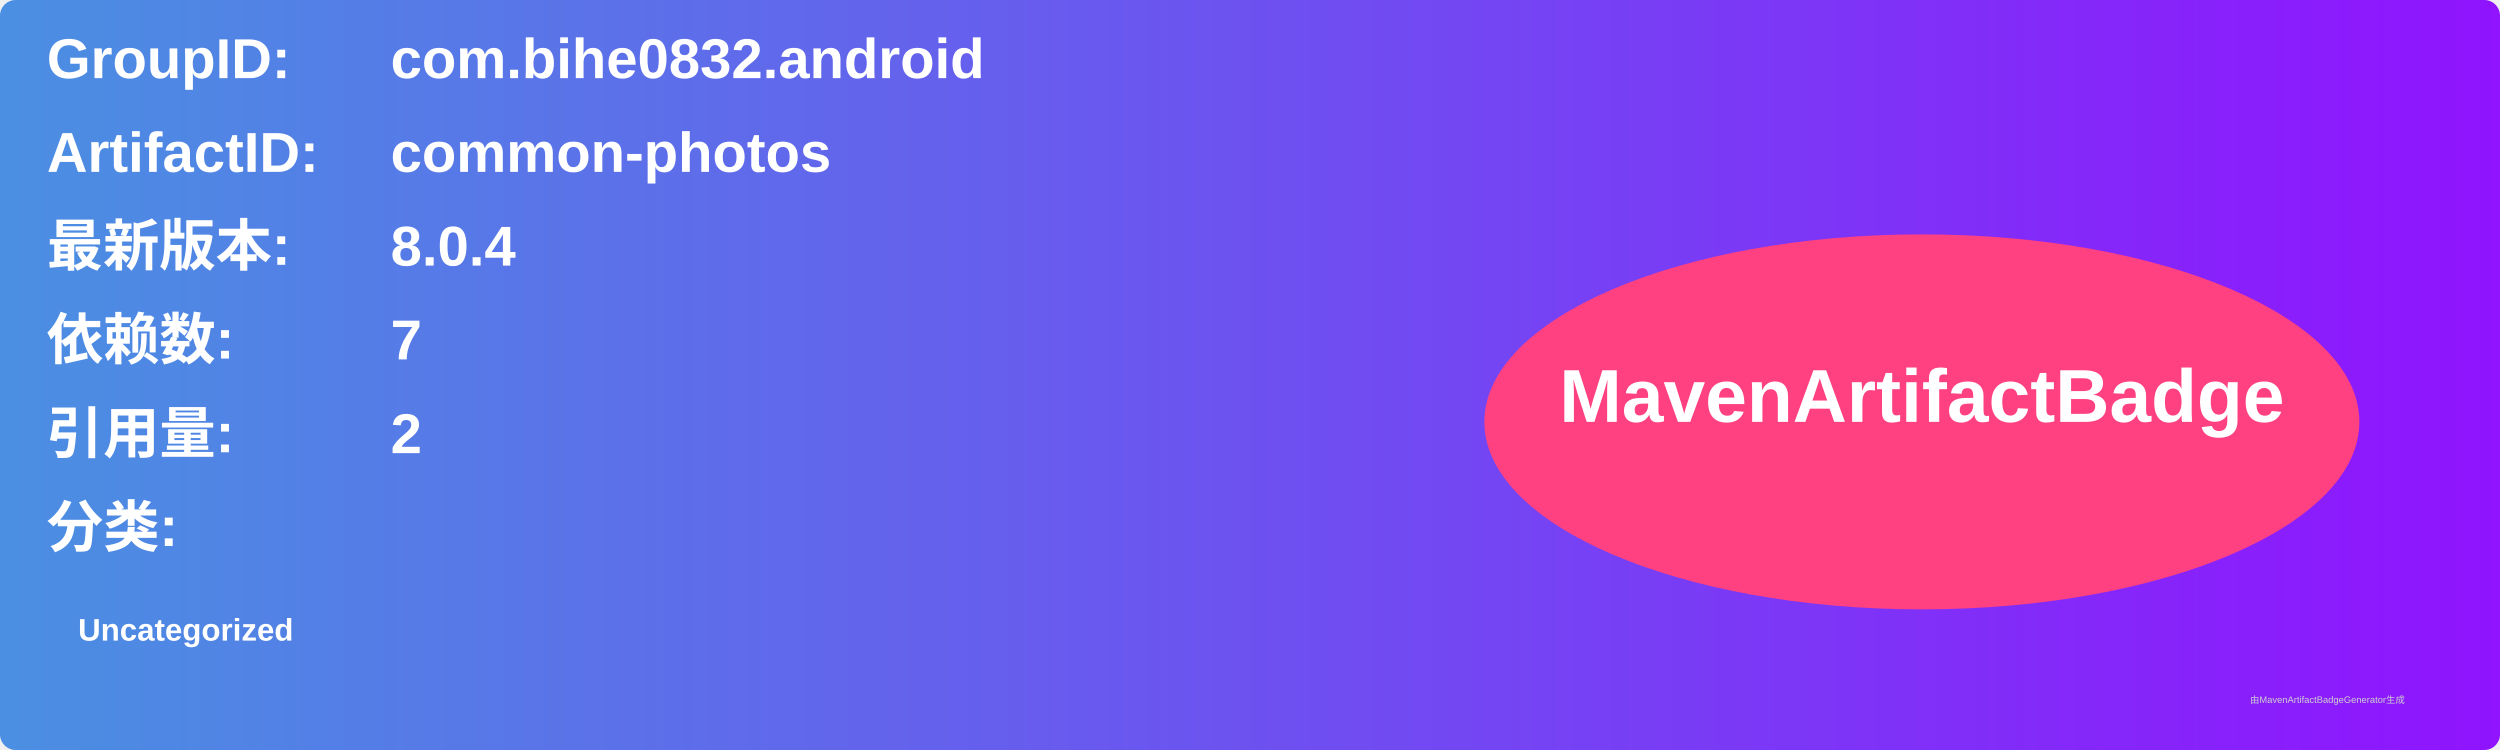
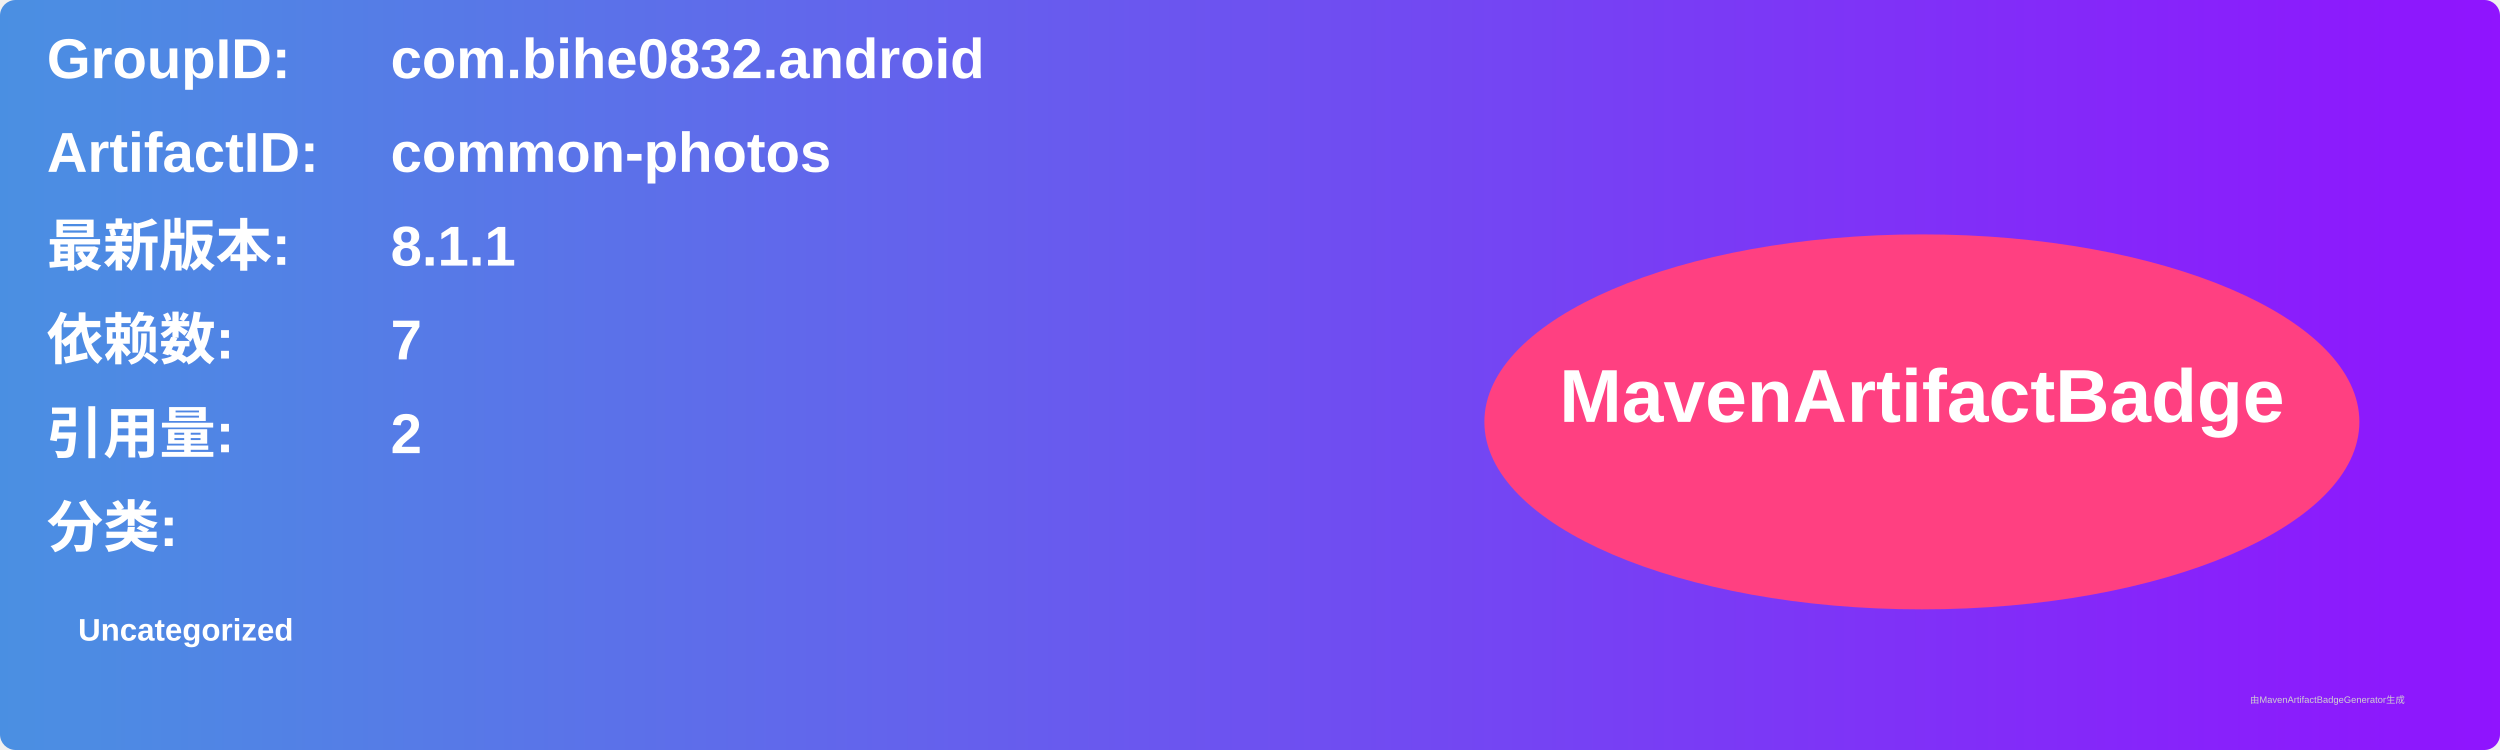
<svg xmlns="http://www.w3.org/2000/svg" width="800" height="240" viewBox="0 0 800 240">
  <linearGradient id="grad" x1="0%" y1="0%" x2="100%" y2="0%">
    <stop offset="0%" stop-color="#4a90e2" />
    <stop offset="100%" stop-color="#9013fe" />
  </linearGradient>
  <rect width="100%" height="100%" rx="5" ry="5" fill="url(#grad)" />
  <g transform="translate(15, 15)">
    <text x="0" y="10" font-family="Arial" font-size="18" fill="white" font-weight="bold" width="260">GroupID:</text>
    <text x="110" y="10" font-family="Arial" font-size="18" fill="white" font-weight="bold" width="460">com.bihe0832.android</text>
    <text x="0" y="40" font-family="Arial" font-size="18" fill="white" font-weight="bold" width="260">ArtifactID:</text>
    <text x="110" y="40" font-family="Arial" font-size="18" fill="white" font-weight="bold" width="460">common-photos</text>
    <text x="0" y="70" font-family="Arial" font-size="18" fill="white" font-weight="bold">最新版本:</text>
    <text x="110" y="70" font-family="Arial" font-size="18" fill="white" font-weight="bold">
-       <tspan font-weight="bold">8.0.4</tspan>
+       <tspan font-weight="bold">8.1.1</tspan>
    </text>
    <text x="0" y="100" font-family="Arial" font-size="18" fill="white" font-weight="bold">依赖数: </text>
    <text x="110" y="100" font-family="Arial" font-size="18" fill="white">
      <tspan font-weight="bold">7</tspan>
    </text>
    <text x="0" y="130" font-family="Arial" font-size="18" fill="white" font-weight="bold">引用量: </text>
    <text x="110" y="130" font-family="Arial" font-size="18" fill="white">
      <tspan font-weight="bold">2</tspan>
    </text>
    <text x="0" y="160" font-family="Arial" font-size="18" fill="white" font-weight="bold">分类:</text>
    <text x="10" y="190" font-family="Arial" font-size="10" fill="white">
      <tspan font-weight="bold">Uncategorized</tspan>
    </text>
    <ellipse cx="600" cy="120" rx="140" ry="60" fill="#ff4081" />
    <text x="600" y="120" text-anchor="middle" font-family="Arial" font-size="24" fill="white" font-weight="bold">MavenArtifactBadge</text>
  </g>
  <text x="720" y="225" font-family="Arial" font-size="3" fill="#d0d0d0">由MavenArtifactBadgeGenerator生成</text>
</svg>
